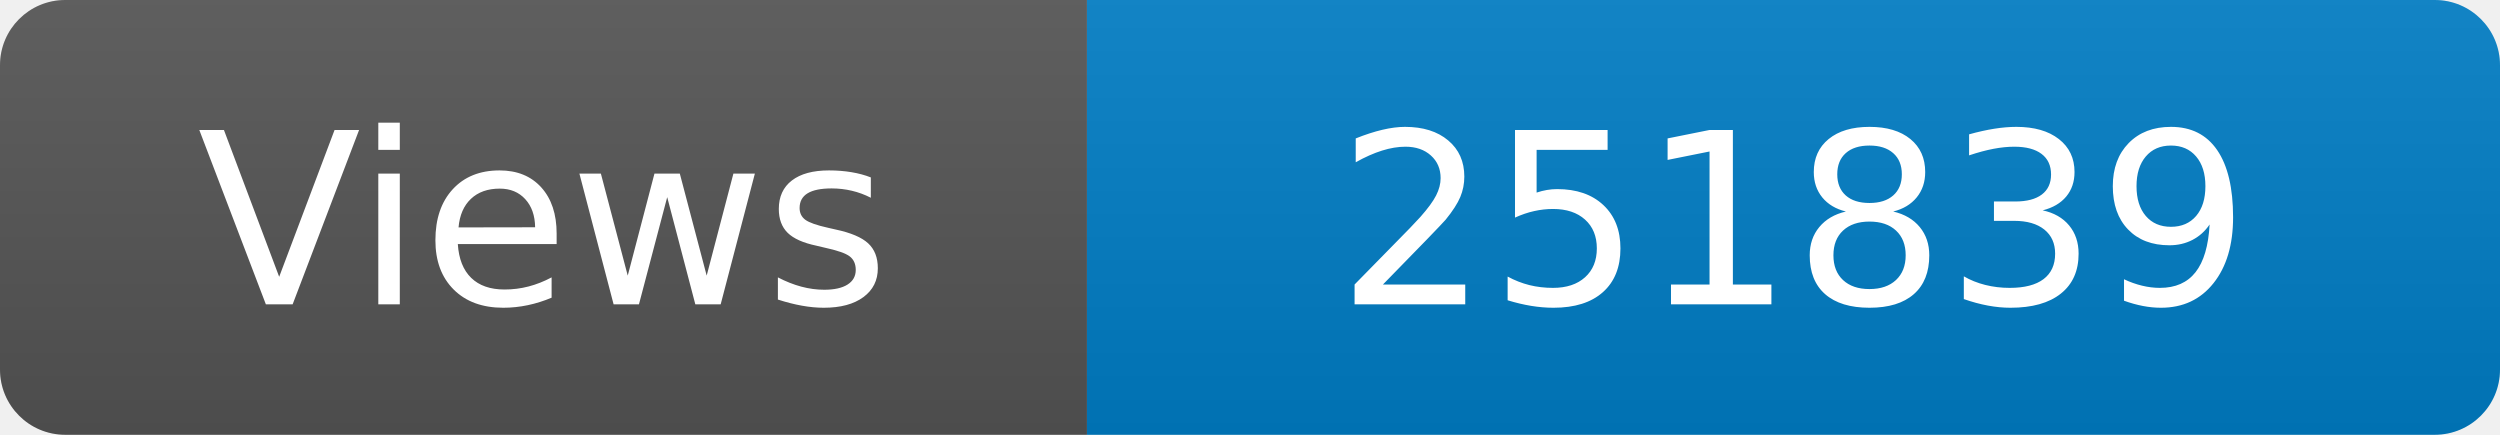
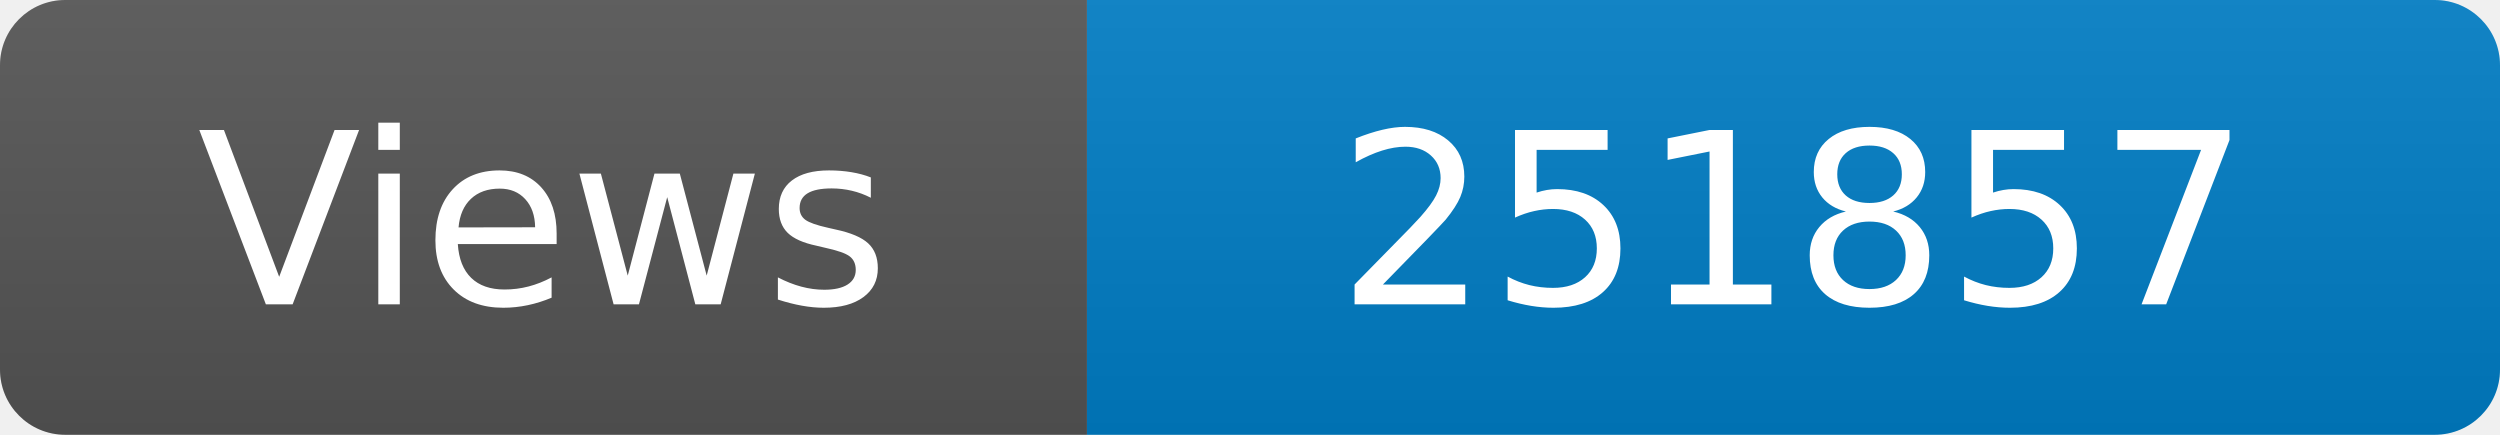
<svg xmlns="http://www.w3.org/2000/svg" width="115" height="20" role="img" aria-label="Maintained?: yes">
  <linearGradient id="s" x2="0" y2="100%">
    <stop offset="0" stop-color="#bbb" stop-opacity=".1" />
    <stop offset="1" stop-opacity=".1" />
  </linearGradient>
  <clipPath id="r">
    <rect width="115" height="20" rx="3" fill="#fff" />
  </clipPath>
  <g clip-path="url(#r)">
    <rect width="50" height="20" fill="#555" />
    <rect x="50" width="160" height="20" fill="#007ec6" />
    <rect width="115" height="20" fill="url(#s)" />
  </g>
  <g fill="#fff" text-anchor="middle" font-family="Verdana,Geneva,DejaVu Sans,sans-serif" font-size="110">
    <text x="250" y="140" transform="scale(.1)" fill="#fff">Views</text>
-     <text x="825" y="140" transform="scale(.1)" fill="#fff">251839</text>
+     <text x="825" y="140" transform="scale(.1)" fill="#fff">251857</text>
  </g>
</svg>
